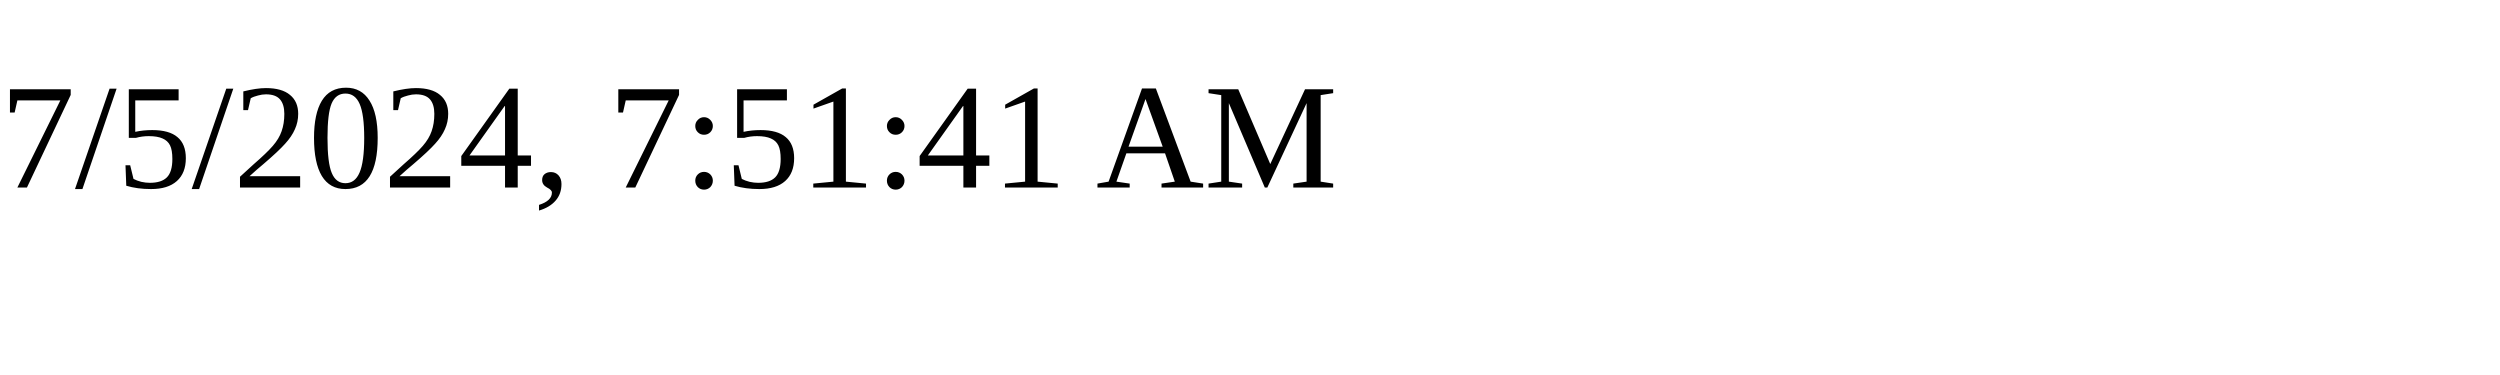
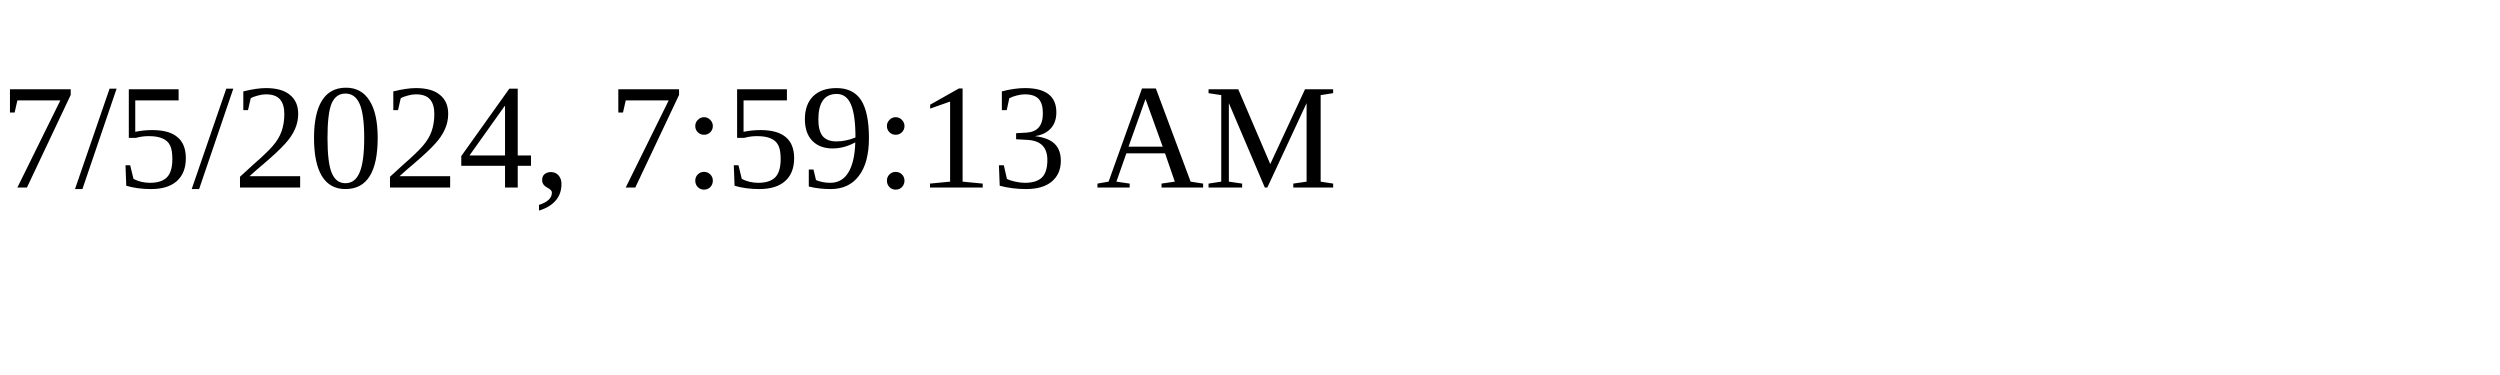
<svg xmlns="http://www.w3.org/2000/svg" height="30" width="200">
-   <text x="0" y="15">7/5/2024, 7:51:41 AM</text>
+   <text x="0" y="15">7/5/2024, 7:59:13 AM</text>
</svg>
